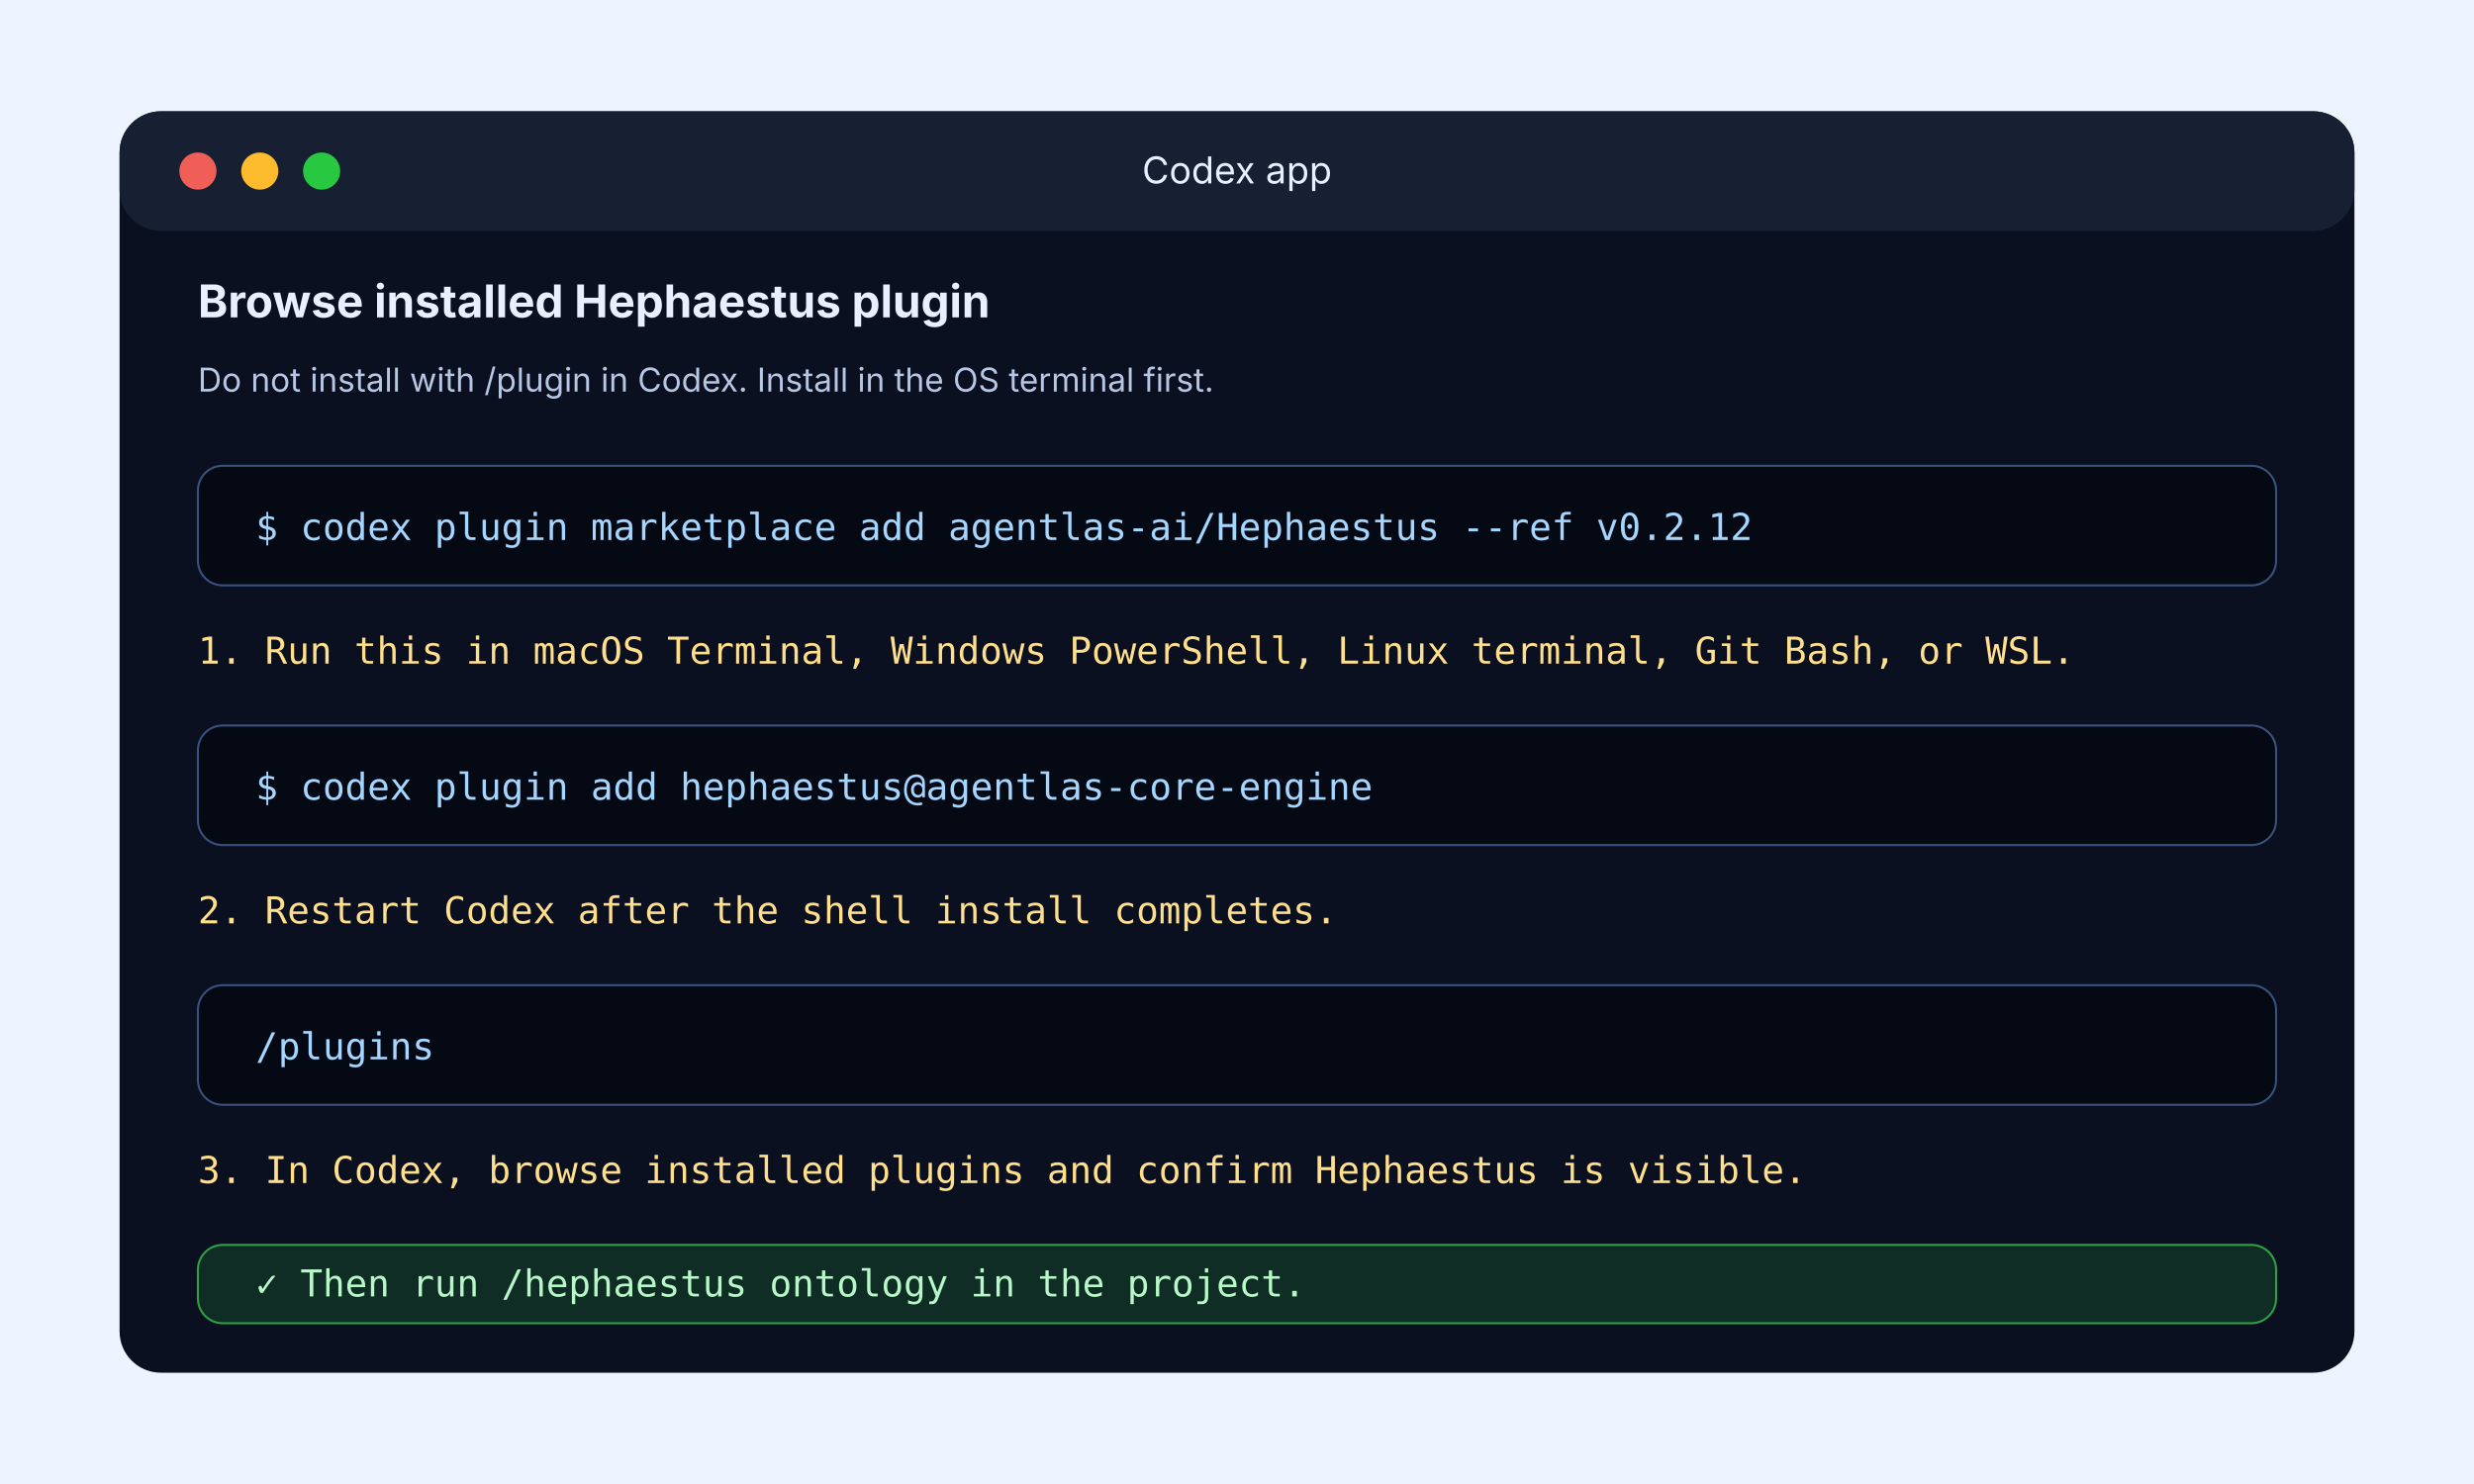
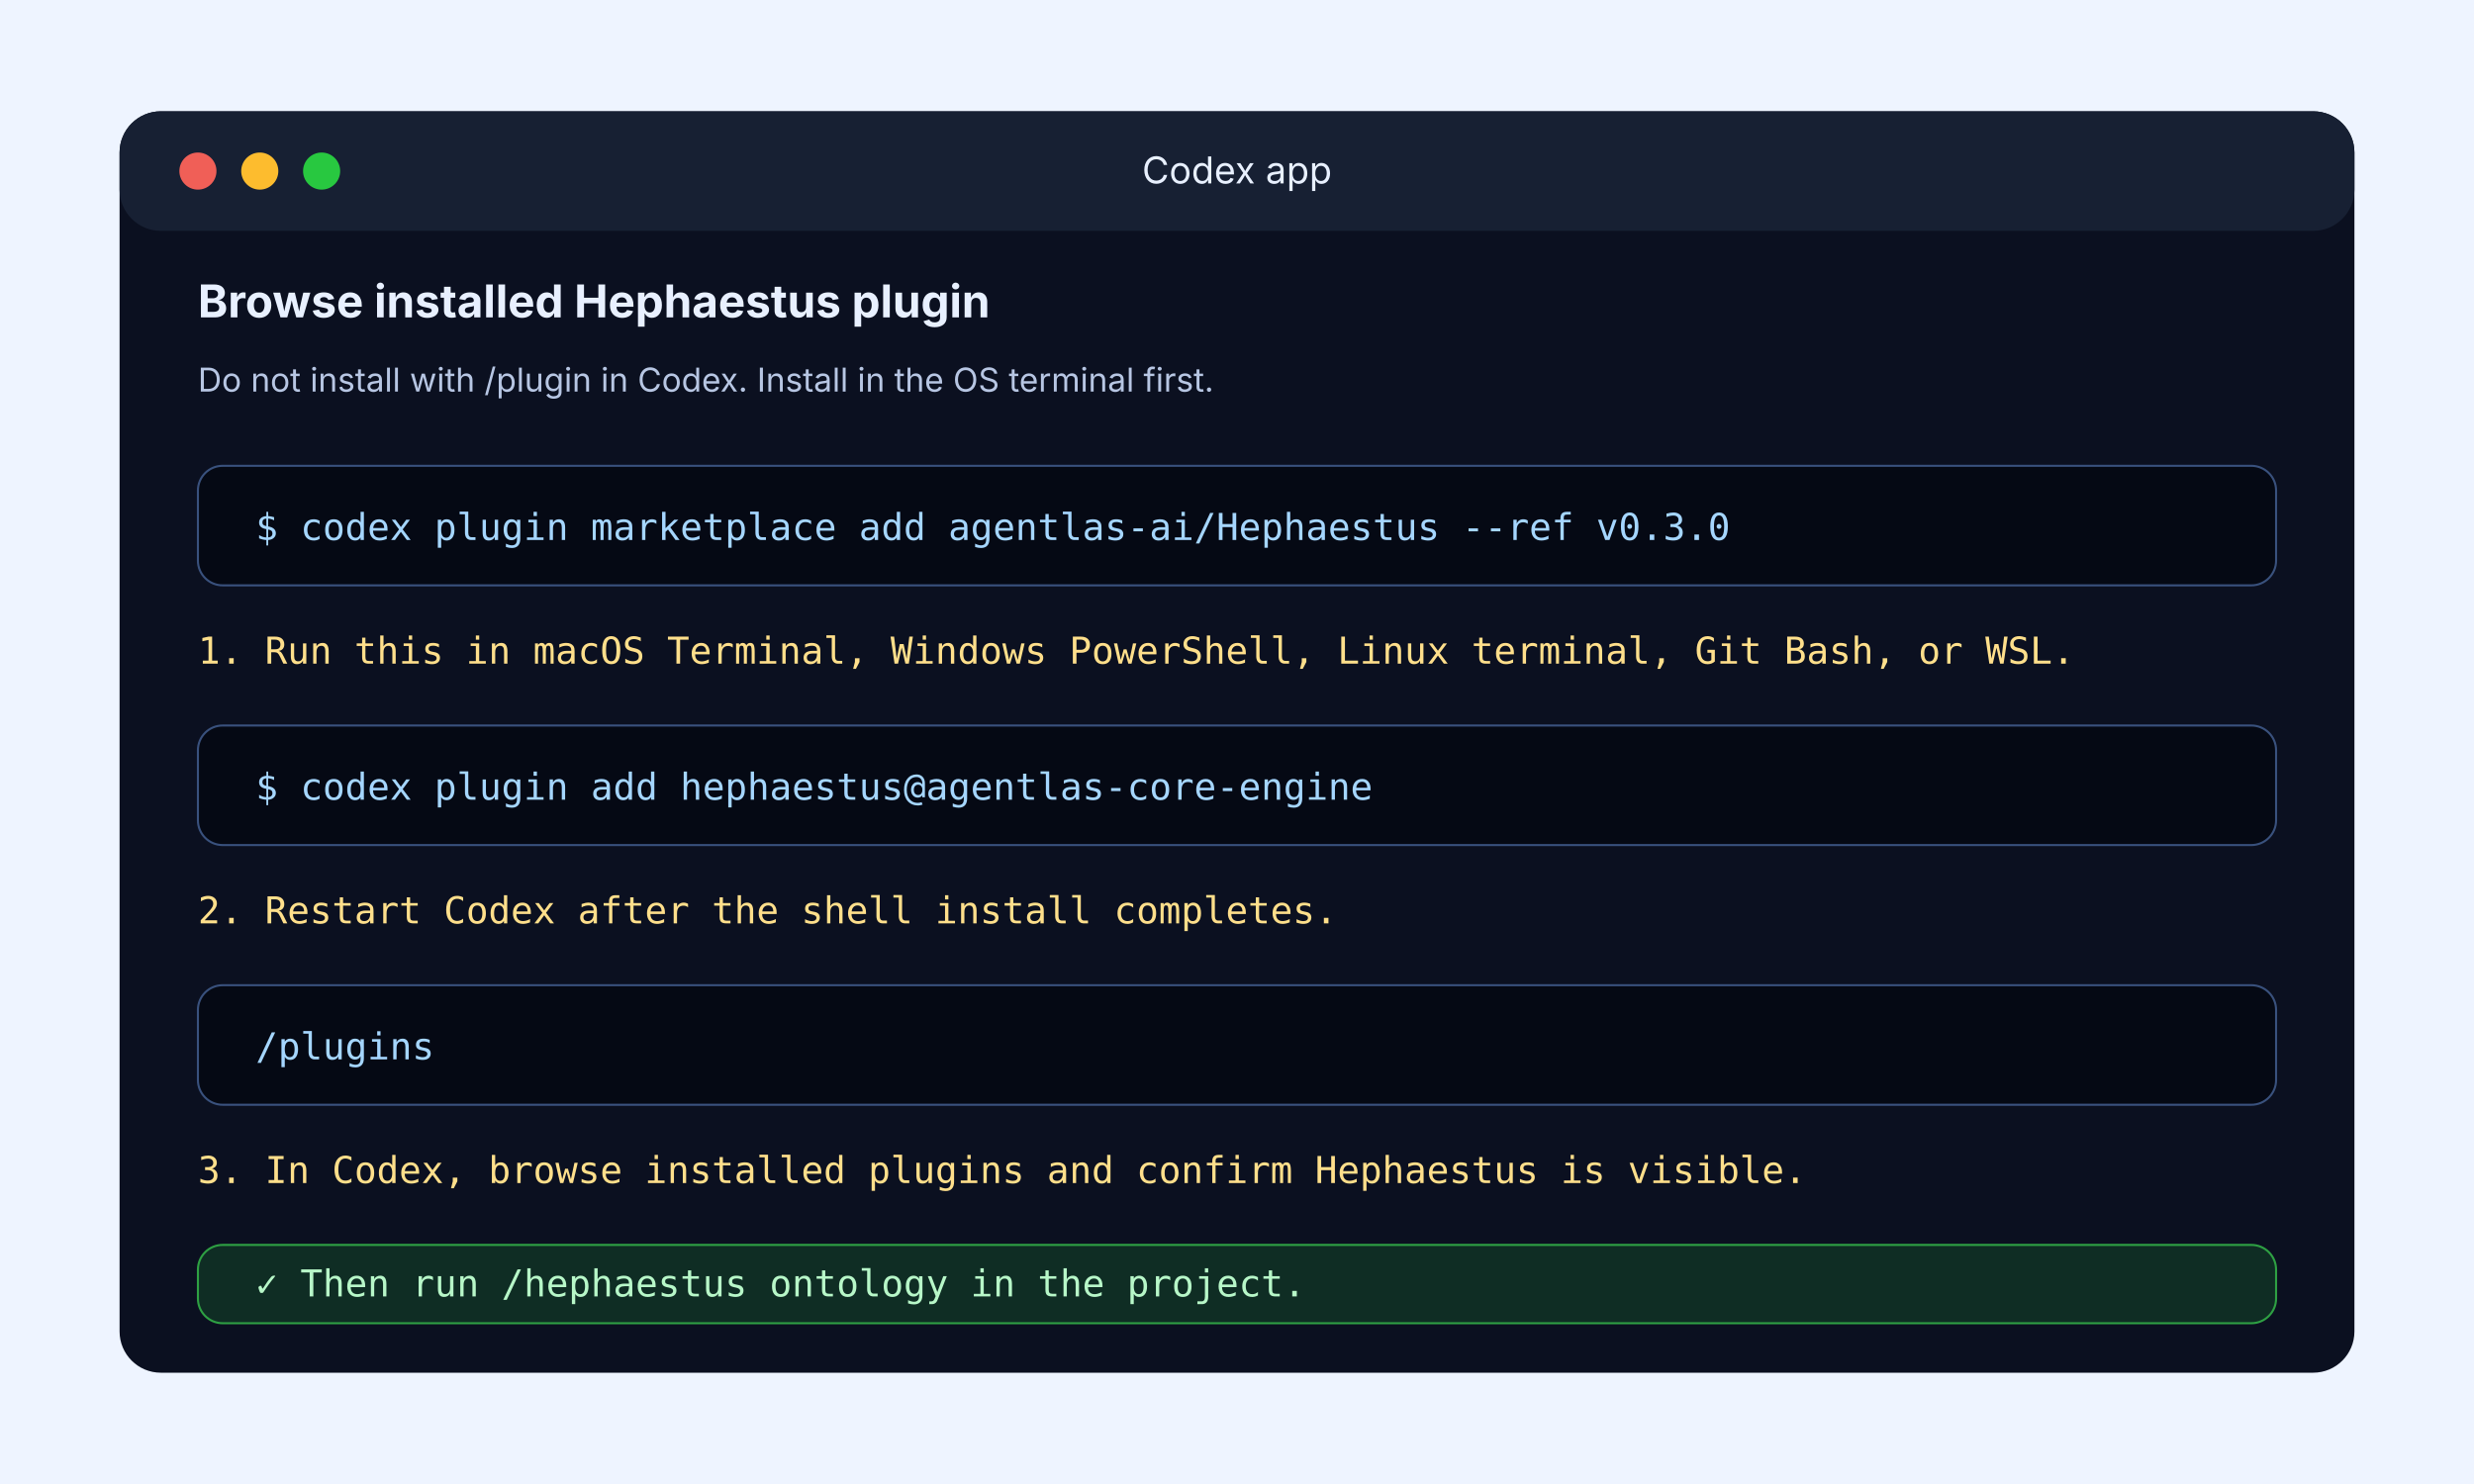
<svg xmlns="http://www.w3.org/2000/svg" width="1200" height="720" viewBox="0 0 1200 720" role="img" aria-labelledby="title desc">
  <rect width="1200" height="720" fill="#eef4ff" />
  <rect x="58" y="54" width="1084" height="612" rx="20" fill="#0b1020" />
  <rect x="58" y="54" width="1084" height="58" rx="20" fill="#172033" />
  <circle cx="96" cy="83" r="9" fill="#f05f57" />
  <circle cx="126" cy="83" r="9" fill="#fdbc2e" />
  <circle cx="156" cy="83" r="9" fill="#28c840" />
  <text x="600" y="89" text-anchor="middle" font-family="Inter, Arial, sans-serif" font-size="18" fill="#e8f0ff">Codex app</text>
  <text x="96" y="154" font-family="Inter, Arial, sans-serif" font-size="22" font-weight="700" fill="#e8f0ff">Browse installed Hephaestus plugin</text>
  <text x="96" y="190" font-family="Inter, Arial, sans-serif" font-size="16" fill="#b7c6e3">Do not install with /plugin in Codex. Install in the OS terminal first.</text>
  <g font-family="Menlo, Consolas, monospace" font-size="18">
    <rect x="96" y="226" width="1008" height="58" rx="12" fill="#050914" stroke="#39517d" />
-     <text x="124" y="262" fill="#a5d6ff">$ codex plugin marketplace add agentlas-ai/Hephaestus --ref v0.2.12</text>
+     <text x="124" y="262" fill="#a5d6ff">$ codex plugin marketplace add agentlas-ai/Hephaestus --ref v0.3.0</text>
    <text x="96" y="322" fill="#ffdf8b">1. Run this in macOS Terminal, Windows PowerShell, Linux terminal, Git Bash, or WSL.</text>
    <rect x="96" y="352" width="1008" height="58" rx="12" fill="#050914" stroke="#39517d" />
    <text x="124" y="388" fill="#a5d6ff">$ codex plugin add hephaestus@agentlas-core-engine</text>
    <text x="96" y="448" fill="#ffdf8b">2. Restart Codex after the shell install completes.</text>
    <rect x="96" y="478" width="1008" height="58" rx="12" fill="#050914" stroke="#39517d" />
    <text x="124" y="514" fill="#a5d6ff">/plugins</text>
    <text x="96" y="574" fill="#ffdf8b">3. In Codex, browse installed plugins and confirm Hephaestus is visible.</text>
    <rect x="96" y="604" width="1008" height="38" rx="12" fill="#0f2d24" stroke="#2ea043" />
    <text x="124" y="629" fill="#b7f7c8">✓ Then run /hephaestus ontology in the project.</text>
  </g>
</svg>
